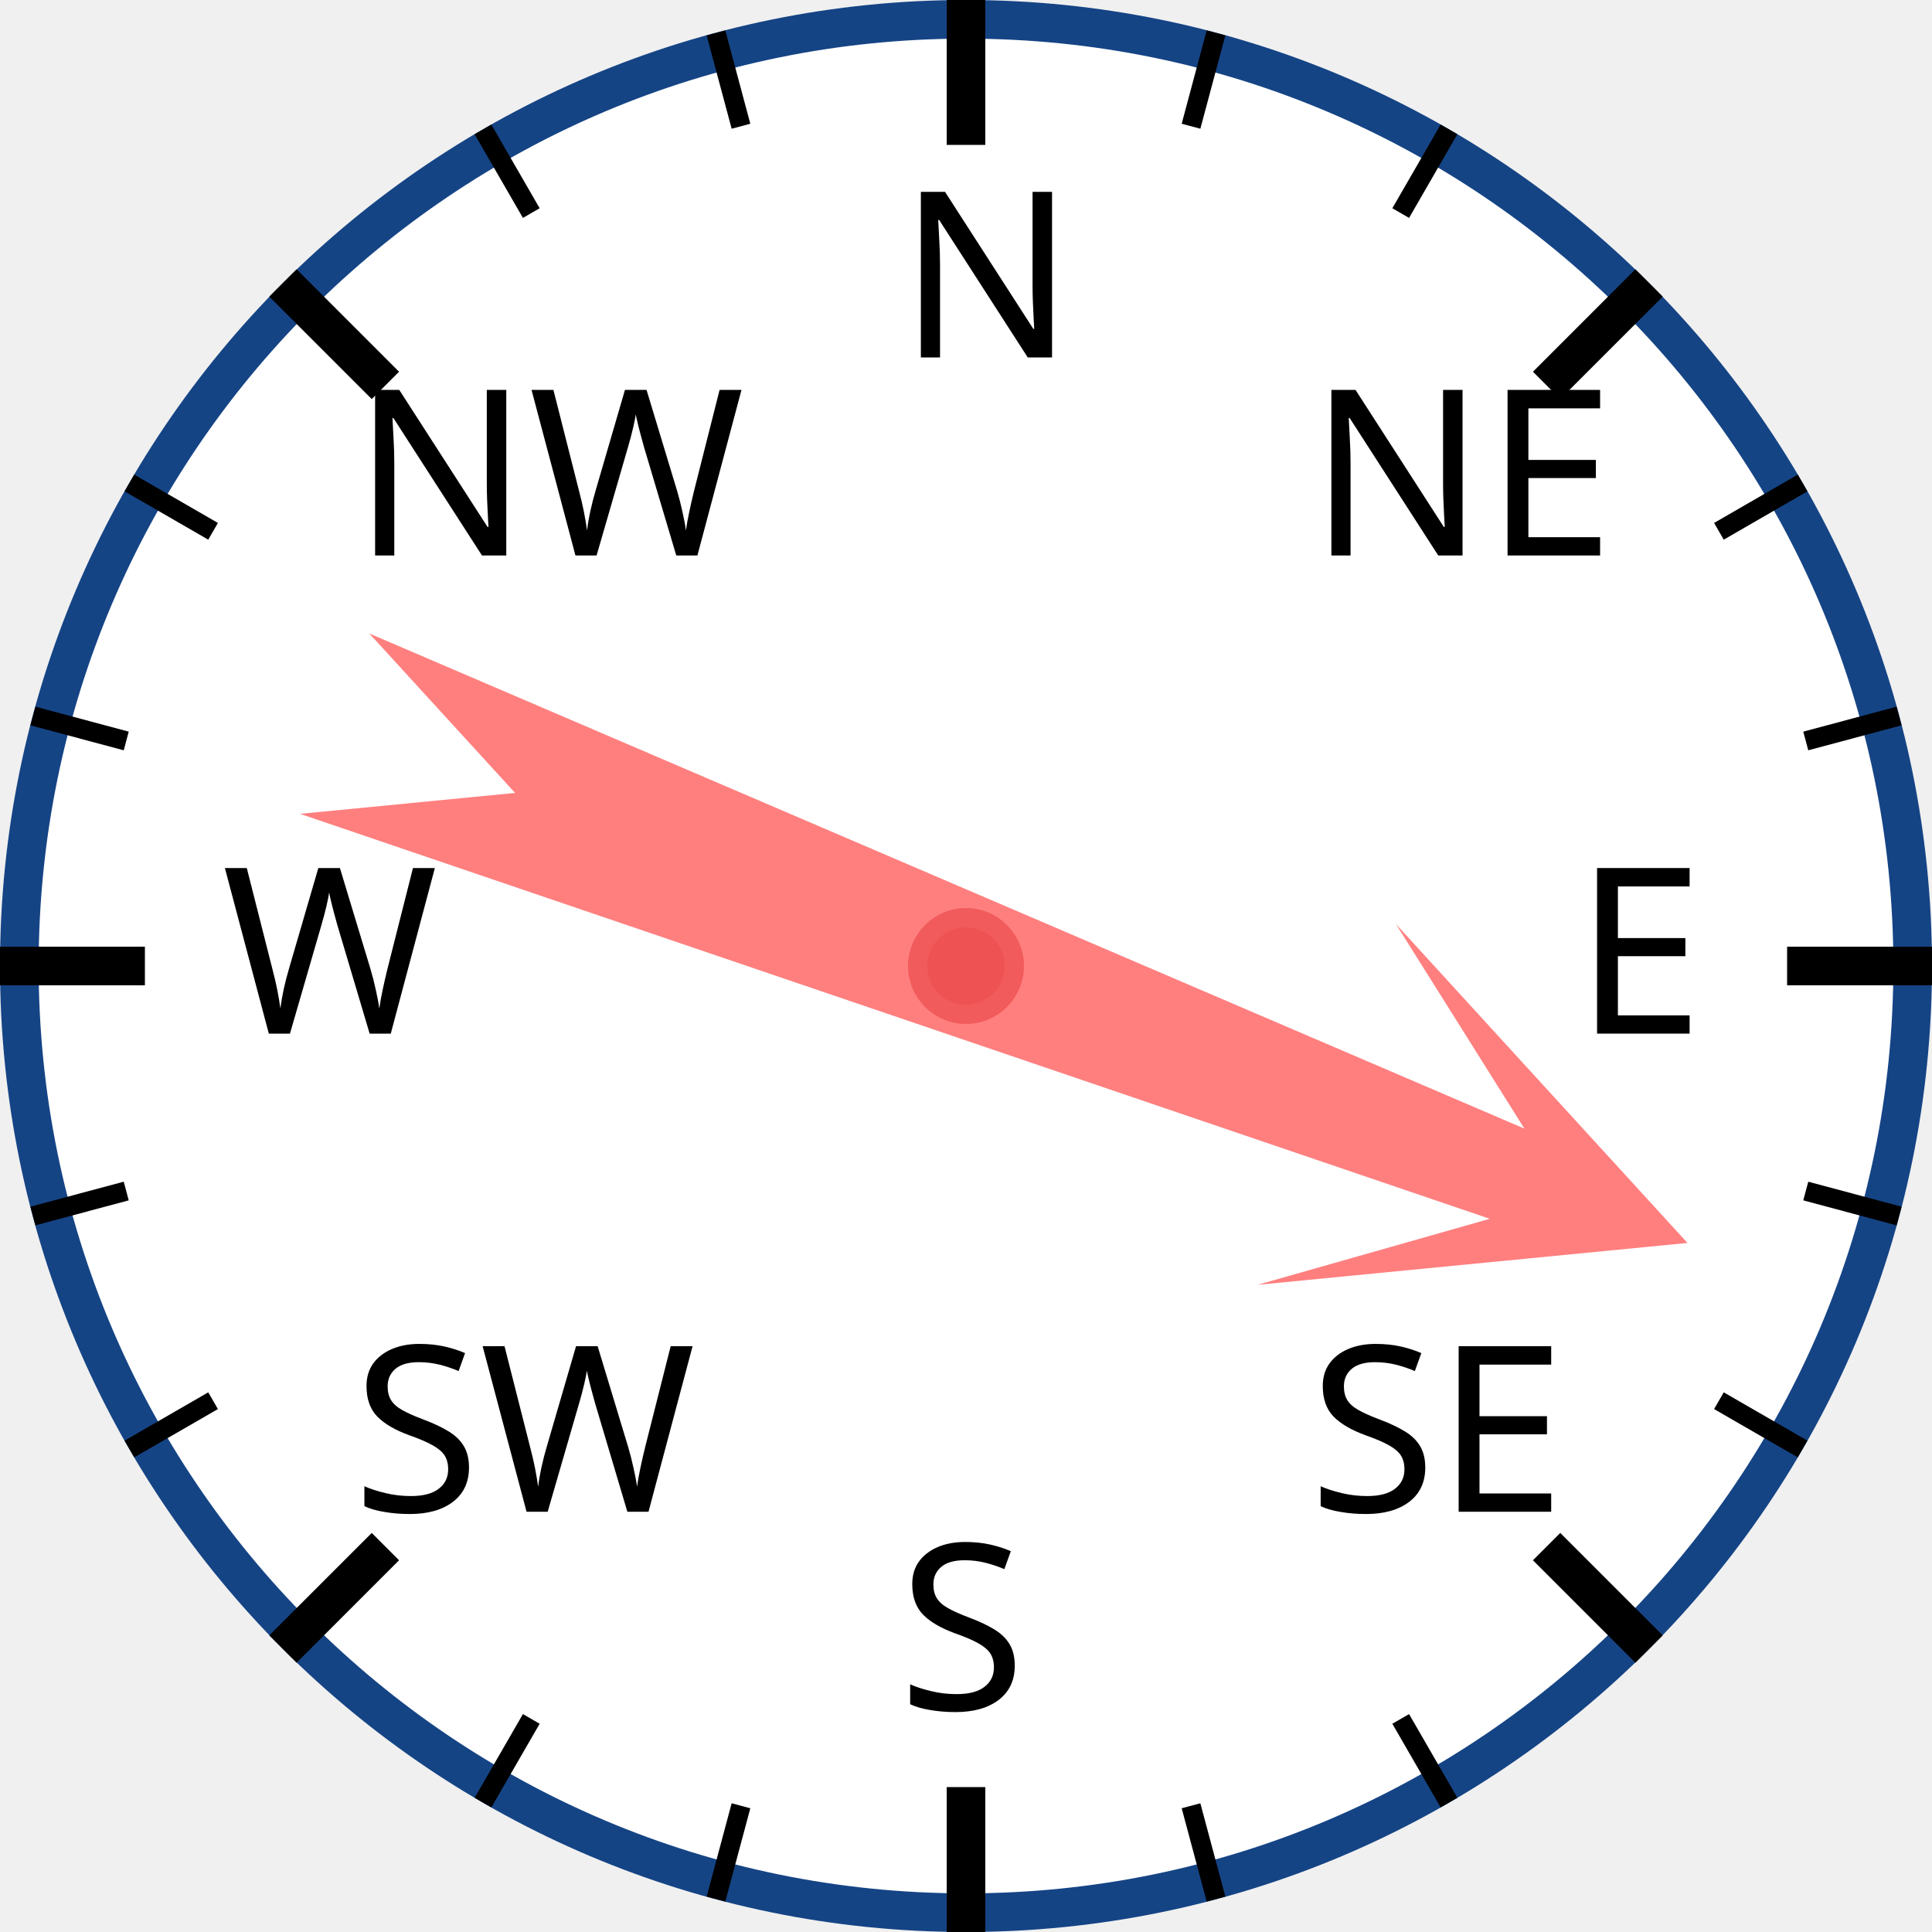
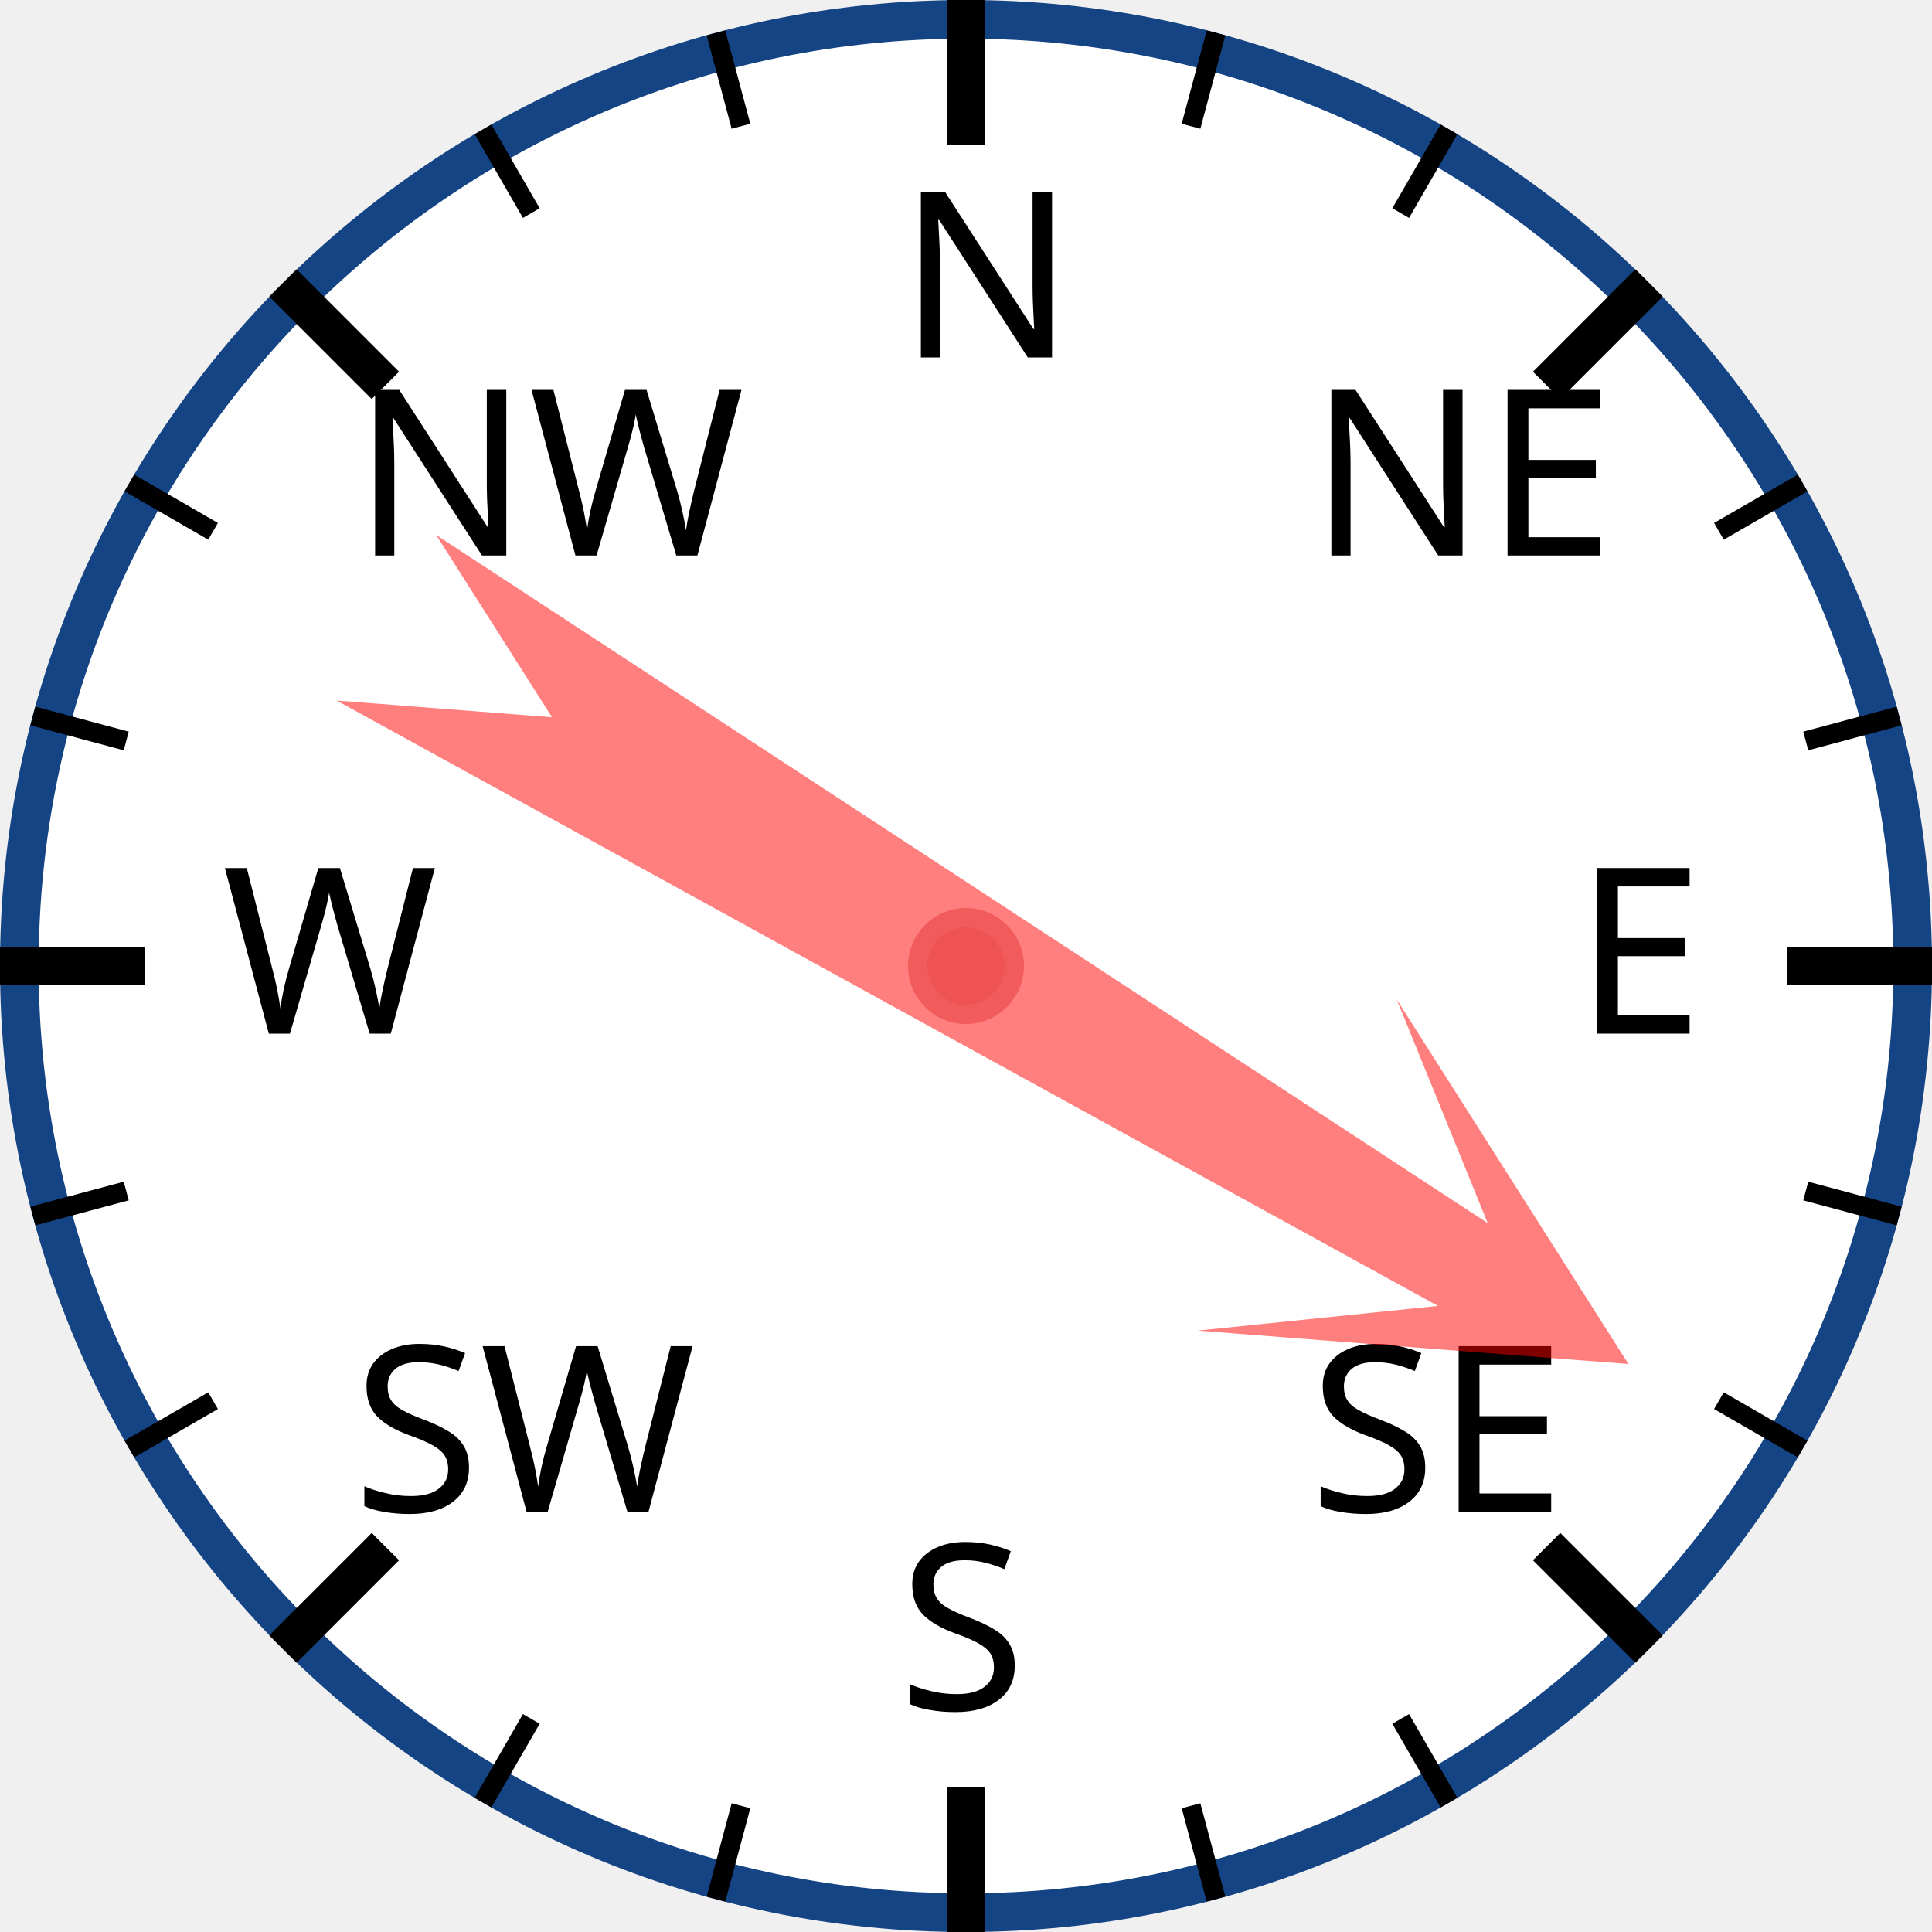
<svg xmlns="http://www.w3.org/2000/svg" width="120px" height="120px" viewBox="0 0 200 200">
  <circle cx="100" cy="100" r="98" style="fill: white; stroke: #154485; stroke-width: 4;" />
  <text x="93.0" y="37.0" style="font-family: sans-serif; font-size: 18pt;">N</text>
  <line x1="100.0" y1="0.0" x2="100.0" y2="15.0" style="stroke: black; stroke-width: 4;" />
  <line x1="74.118" y1="3.407" x2="76.706" y2="13.067" style="stroke: black; stroke-width: 2;" />
  <line x1="50" y1="13.397" x2="55" y2="22.058" style="stroke: black; stroke-width: 2;" />
  <text x="36.503" y="57.503" style="font-family: sans-serif; font-size: 18pt;">NW</text>
  <line x1="29.289" y1="29.289" x2="39.896" y2="39.896" style="stroke: black; stroke-width: 4;" />
  <line x1="13.397" y1="50" x2="22.058" y2="55" style="stroke: black; stroke-width: 2;" />
  <line x1="3.407" y1="74.118" x2="13.067" y2="76.706" style="stroke: black; stroke-width: 2;" />
  <text x="23.0" y="107.0" style="font-family: sans-serif; font-size: 18pt;">W</text>
  <line x1="0.0" y1="100.0" x2="15.0" y2="100.0" style="stroke: black; stroke-width: 4;" />
  <line x1="3.407" y1="125.882" x2="13.067" y2="123.294" style="stroke: black; stroke-width: 2;" />
  <line x1="13.397" y1="150" x2="22.058" y2="145" style="stroke: black; stroke-width: 2;" />
  <text x="36.503" y="156.497" style="font-family: sans-serif; font-size: 18pt;">SW</text>
  <line x1="29.289" y1="170.711" x2="39.896" y2="160.104" style="stroke: black; stroke-width: 4;" />
  <line x1="50" y1="186.603" x2="55" y2="177.942" style="stroke: black; stroke-width: 2;" />
  <line x1="74.118" y1="196.593" x2="76.706" y2="186.933" style="stroke: black; stroke-width: 2;" />
  <text x="93" y="177.0" style="font-family: sans-serif; font-size: 18pt;">S</text>
  <line x1="100" y1="200.0" x2="100" y2="185.0" style="stroke: black; stroke-width: 4;" />
  <line x1="125.882" y1="196.593" x2="123.294" y2="186.933" style="stroke: black; stroke-width: 2;" />
  <line x1="150.0" y1="186.603" x2="145.0" y2="177.942" style="stroke: black; stroke-width: 2;" />
  <text x="135.497" y="156.497" style="font-family: sans-serif; font-size: 18pt;">SE</text>
  <line x1="170.711" y1="170.711" x2="160.104" y2="160.104" style="stroke: black; stroke-width: 4;" />
  <line x1="186.603" y1="150" x2="177.942" y2="145" style="stroke: black; stroke-width: 2;" />
  <line x1="196.593" y1="125.882" x2="186.933" y2="123.294" style="stroke: black; stroke-width: 2;" />
  <text x="163.0" y="107" style="font-family: sans-serif; font-size: 18pt;">E</text>
  <line x1="200.0" y1="100" x2="185.0" y2="100" style="stroke: black; stroke-width: 4;" />
  <line x1="196.593" y1="74.118" x2="186.933" y2="76.706" style="stroke: black; stroke-width: 2;" />
  <line x1="186.603" y1="50" x2="177.942" y2="55" style="stroke: black; stroke-width: 2;" />
  <text x="135.497" y="57.503" style="font-family: sans-serif; font-size: 18pt;">NE</text>
  <line x1="170.711" y1="29.289" x2="160.104" y2="39.896" style="stroke: black; stroke-width: 4;" />
  <line x1="150" y1="13.397" x2="145" y2="22.058" style="stroke: black; stroke-width: 2;" />
  <line x1="125.882" y1="3.407" x2="123.294" y2="13.067" style="stroke: black; stroke-width: 2;" />
-   <polygon points="100 20 120 60 105 40 110 170 100 150 90 170 95 40 80 60" style="fill: red; fill-opacity: 0.5;" transform="rotate(111,100,100)" />
+   <polygon points="100 20 120 60 105 40 110 170 100 150 90 170 95 40 80 60" style="fill: red; fill-opacity: 0.5;" transform="rotate(121,100,100)" />
  <circle cx="100" cy="100" r="5" style="fill: #EE5252; stroke: #F25B5B; stroke-width: 2;" />
</svg>
